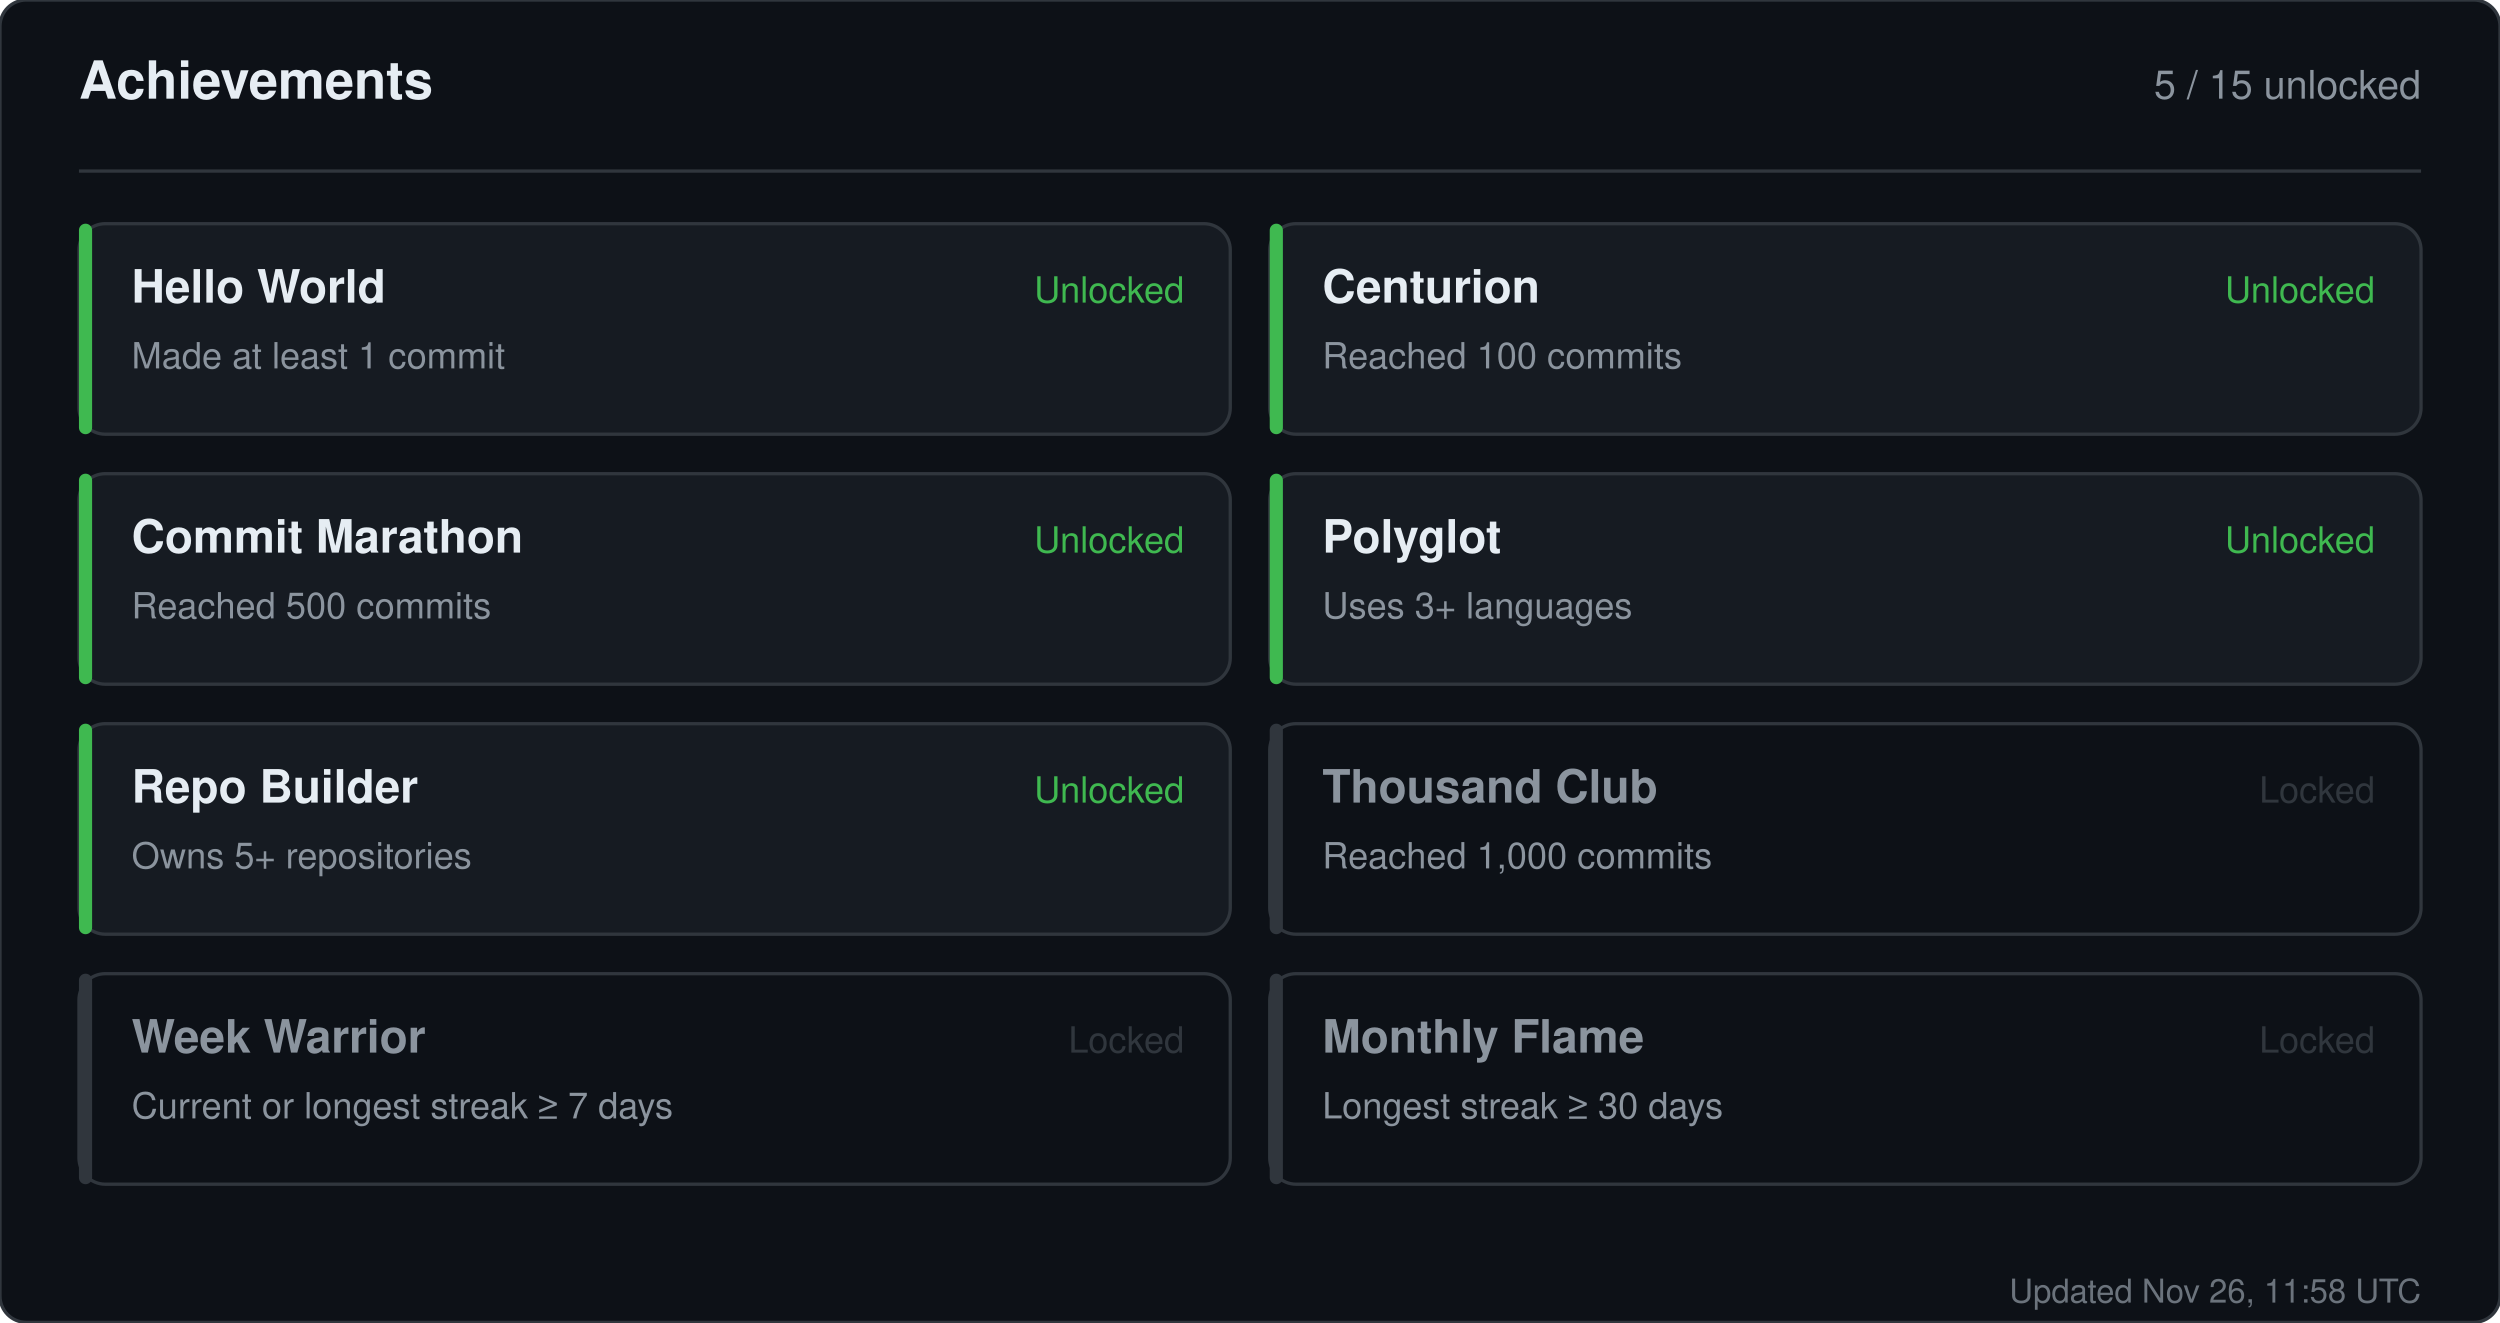
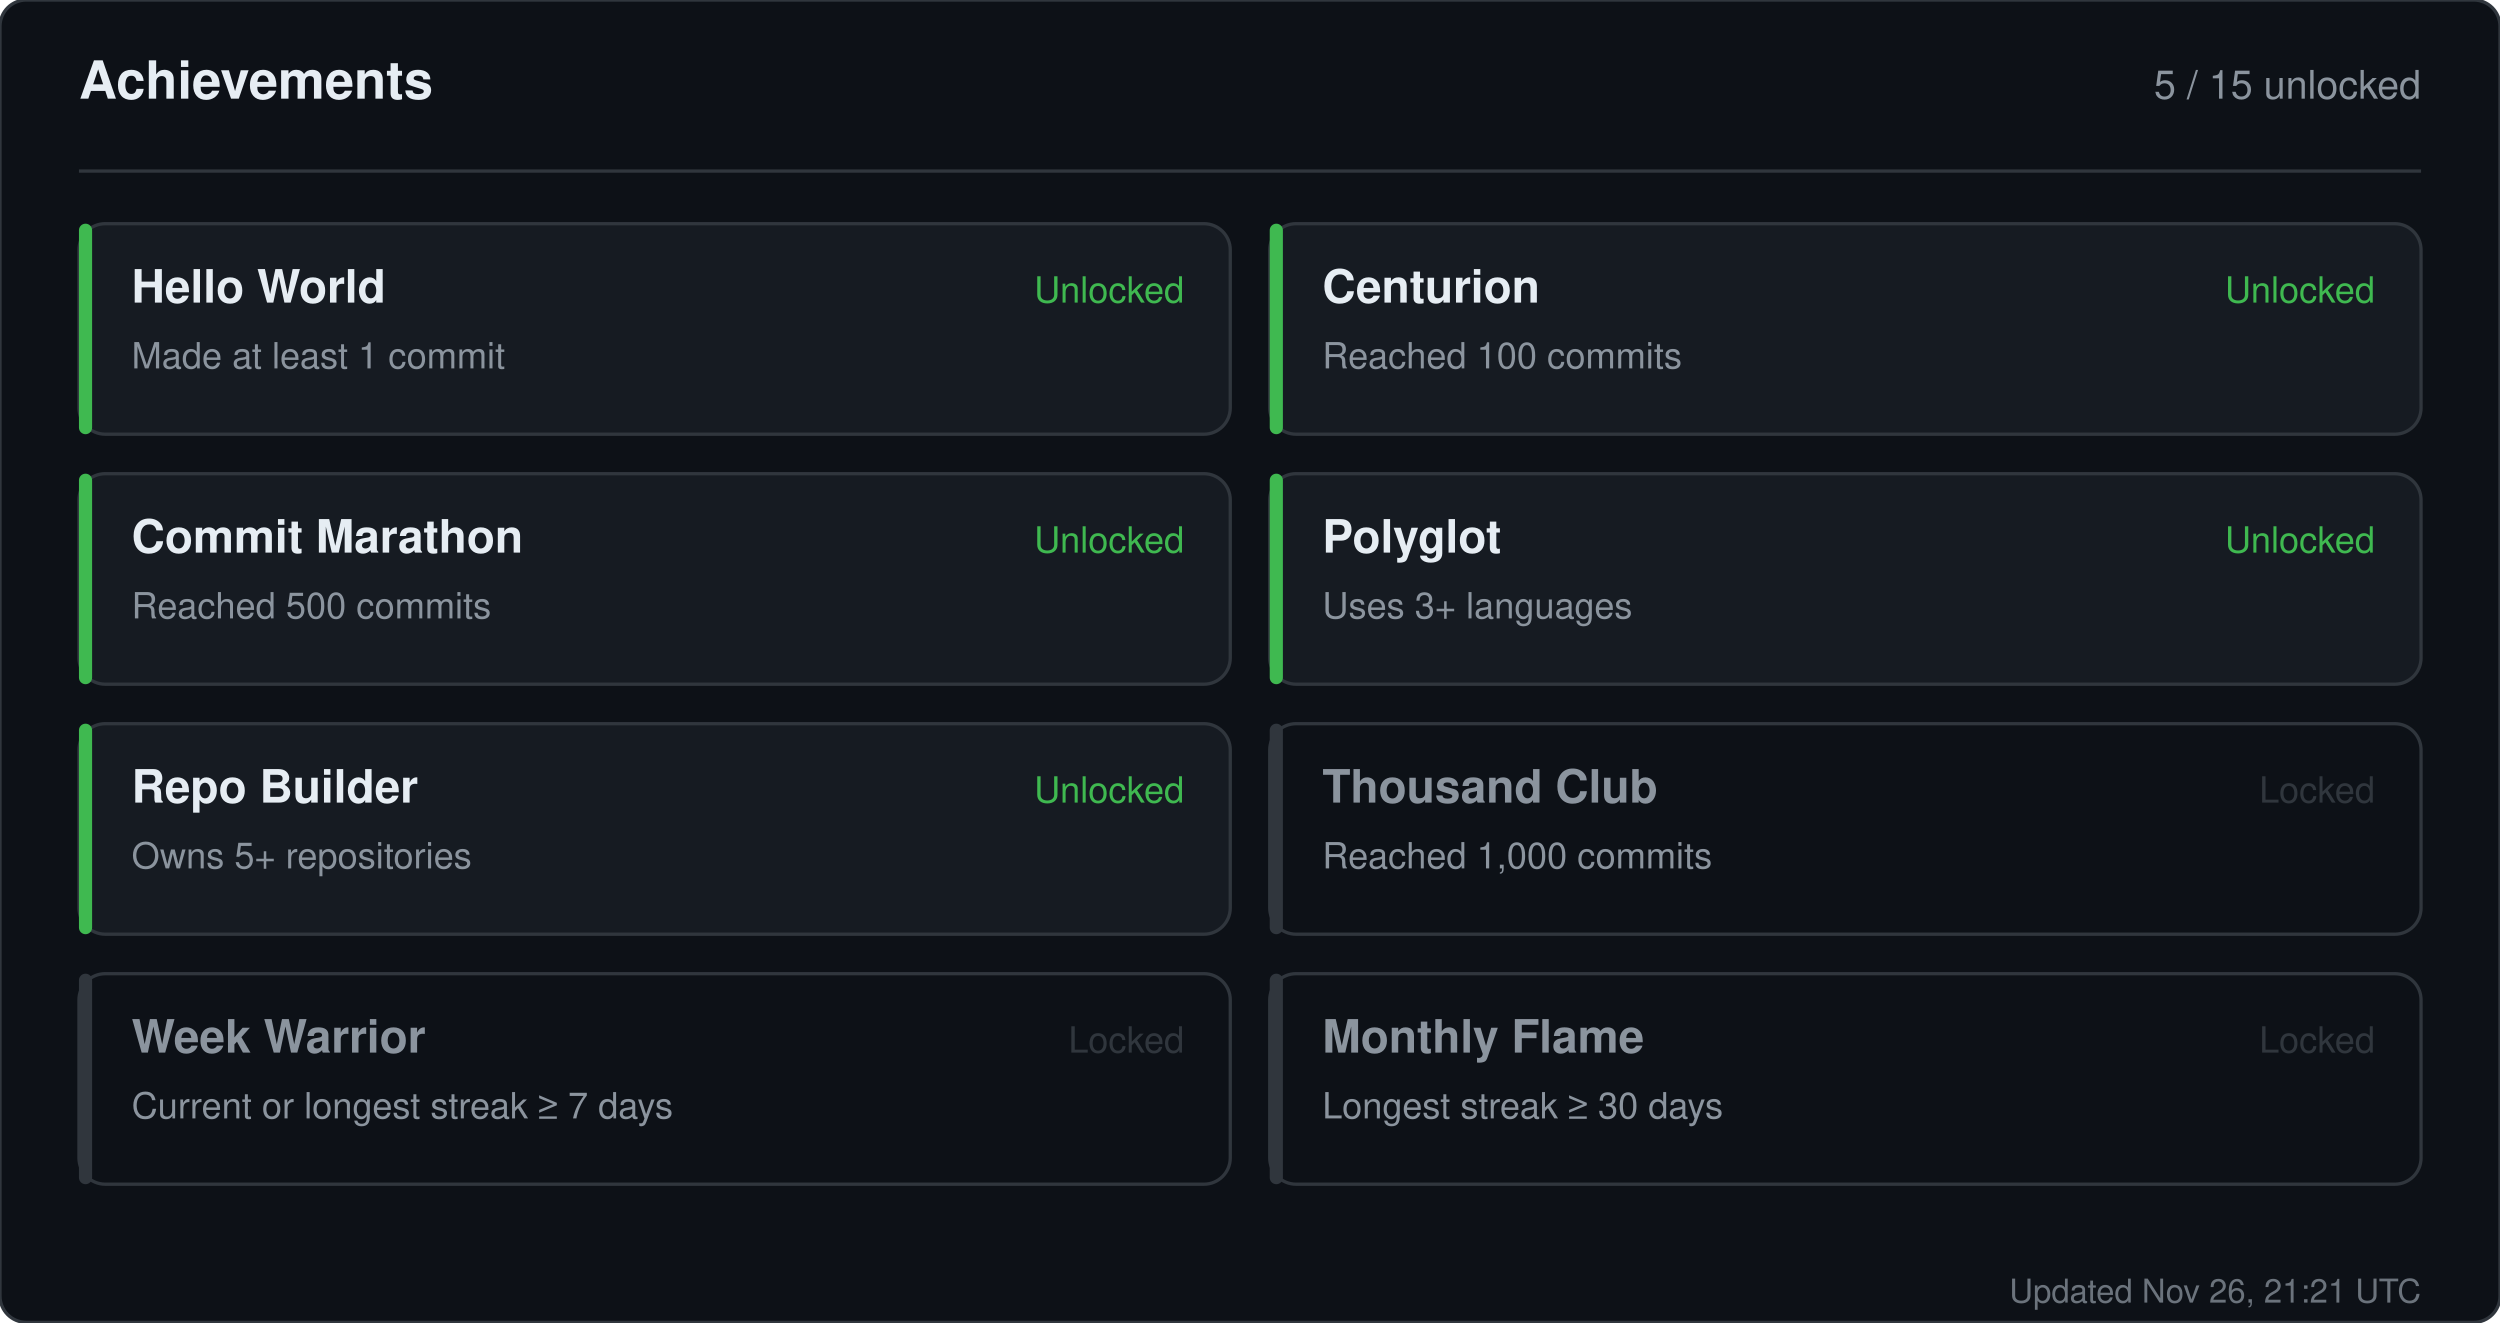
<svg xmlns="http://www.w3.org/2000/svg" width="760" height="402" viewBox="0 0 760 402" role="img" aria-label="Achievements for sandiirawan12">
  <rect width="760" height="402" rx="8" fill="#0d1117" stroke="#30363d" />
  <g font-family="-apple-system, BlinkMacSystemFont, Segoe UI, Helvetica, Arial, sans-serif">
    <text x="24" y="30" fill="#e6edf3" font-size="16" font-weight="700">Achievements</text>
    <text x="736" y="30" fill="#8b949e" font-size="12" text-anchor="end">5 / 15 unlocked</text>
    <line x1="24" y1="52" x2="736" y2="52" stroke="#30363d" />
    <rect x="24" y="68" width="350" height="64" rx="8" fill="#161b22" stroke="#30363d" />
    <rect x="24" y="68" width="4" height="64" rx="2" fill="#3fb950" />
    <text x="40" y="92" fill="#e6edf3" font-size="14" font-weight="700">Hello World</text>
    <text x="40" y="112" fill="#8b949e" font-size="11">Made at least 1 commit</text>
    <text x="360" y="92" fill="#3fb950" font-size="11" text-anchor="end">Unlocked</text>
    <rect x="386" y="68" width="350" height="64" rx="8" fill="#161b22" stroke="#30363d" />
    <rect x="386" y="68" width="4" height="64" rx="2" fill="#3fb950" />
    <text x="402" y="92" fill="#e6edf3" font-size="14" font-weight="700">Centurion</text>
    <text x="402" y="112" fill="#8b949e" font-size="11">Reached 100 commits</text>
    <text x="722" y="92" fill="#3fb950" font-size="11" text-anchor="end">Unlocked</text>
    <rect x="24" y="144" width="350" height="64" rx="8" fill="#161b22" stroke="#30363d" />
    <rect x="24" y="144" width="4" height="64" rx="2" fill="#3fb950" />
    <text x="40" y="168" fill="#e6edf3" font-size="14" font-weight="700">Commit Marathon</text>
    <text x="40" y="188" fill="#8b949e" font-size="11">Reached 500 commits</text>
    <text x="360" y="168" fill="#3fb950" font-size="11" text-anchor="end">Unlocked</text>
    <rect x="386" y="144" width="350" height="64" rx="8" fill="#161b22" stroke="#30363d" />
    <rect x="386" y="144" width="4" height="64" rx="2" fill="#3fb950" />
    <text x="402" y="168" fill="#e6edf3" font-size="14" font-weight="700">Polyglot</text>
    <text x="402" y="188" fill="#8b949e" font-size="11">Uses 3+ languages</text>
    <text x="722" y="168" fill="#3fb950" font-size="11" text-anchor="end">Unlocked</text>
    <rect x="24" y="220" width="350" height="64" rx="8" fill="#161b22" stroke="#30363d" />
    <rect x="24" y="220" width="4" height="64" rx="2" fill="#3fb950" />
    <text x="40" y="244" fill="#e6edf3" font-size="14" font-weight="700">Repo Builder</text>
    <text x="40" y="264" fill="#8b949e" font-size="11">Owns 5+ repositories</text>
    <text x="360" y="244" fill="#3fb950" font-size="11" text-anchor="end">Unlocked</text>
    <rect x="386" y="220" width="350" height="64" rx="8" fill="#0d1117" stroke="#30363d" />
    <rect x="386" y="220" width="4" height="64" rx="2" fill="#30363d" />
    <text x="402" y="244" fill="#8b949e" font-size="14" font-weight="700">Thousand Club</text>
    <text x="402" y="264" fill="#8b949e" font-size="11">Reached 1,000 commits</text>
    <text x="722" y="244" fill="#30363d" font-size="11" text-anchor="end">Locked</text>
    <rect x="24" y="296" width="350" height="64" rx="8" fill="#0d1117" stroke="#30363d" />
    <rect x="24" y="296" width="4" height="64" rx="2" fill="#30363d" />
    <text x="40" y="320" fill="#8b949e" font-size="14" font-weight="700">Week Warrior</text>
    <text x="40" y="340" fill="#8b949e" font-size="11">Current or longest streak ≥ 7 days</text>
    <text x="360" y="320" fill="#30363d" font-size="11" text-anchor="end">Locked</text>
    <rect x="386" y="296" width="350" height="64" rx="8" fill="#0d1117" stroke="#30363d" />
    <rect x="386" y="296" width="4" height="64" rx="2" fill="#30363d" />
    <text x="402" y="320" fill="#8b949e" font-size="14" font-weight="700">Monthly Flame</text>
    <text x="402" y="340" fill="#8b949e" font-size="11">Longest streak ≥ 30 days</text>
    <text x="722" y="320" fill="#30363d" font-size="11" text-anchor="end">Locked</text>
-     <text x="736" y="396" fill="#8b949e" font-size="10" text-anchor="end" opacity="0.75">Updated Nov 26, 11:58 UTC</text>
+     <text x="736" y="396" fill="#8b949e" font-size="10" text-anchor="end" opacity="0.75">Updated Nov 26, 21:21 UTC</text>
  </g>
</svg>
